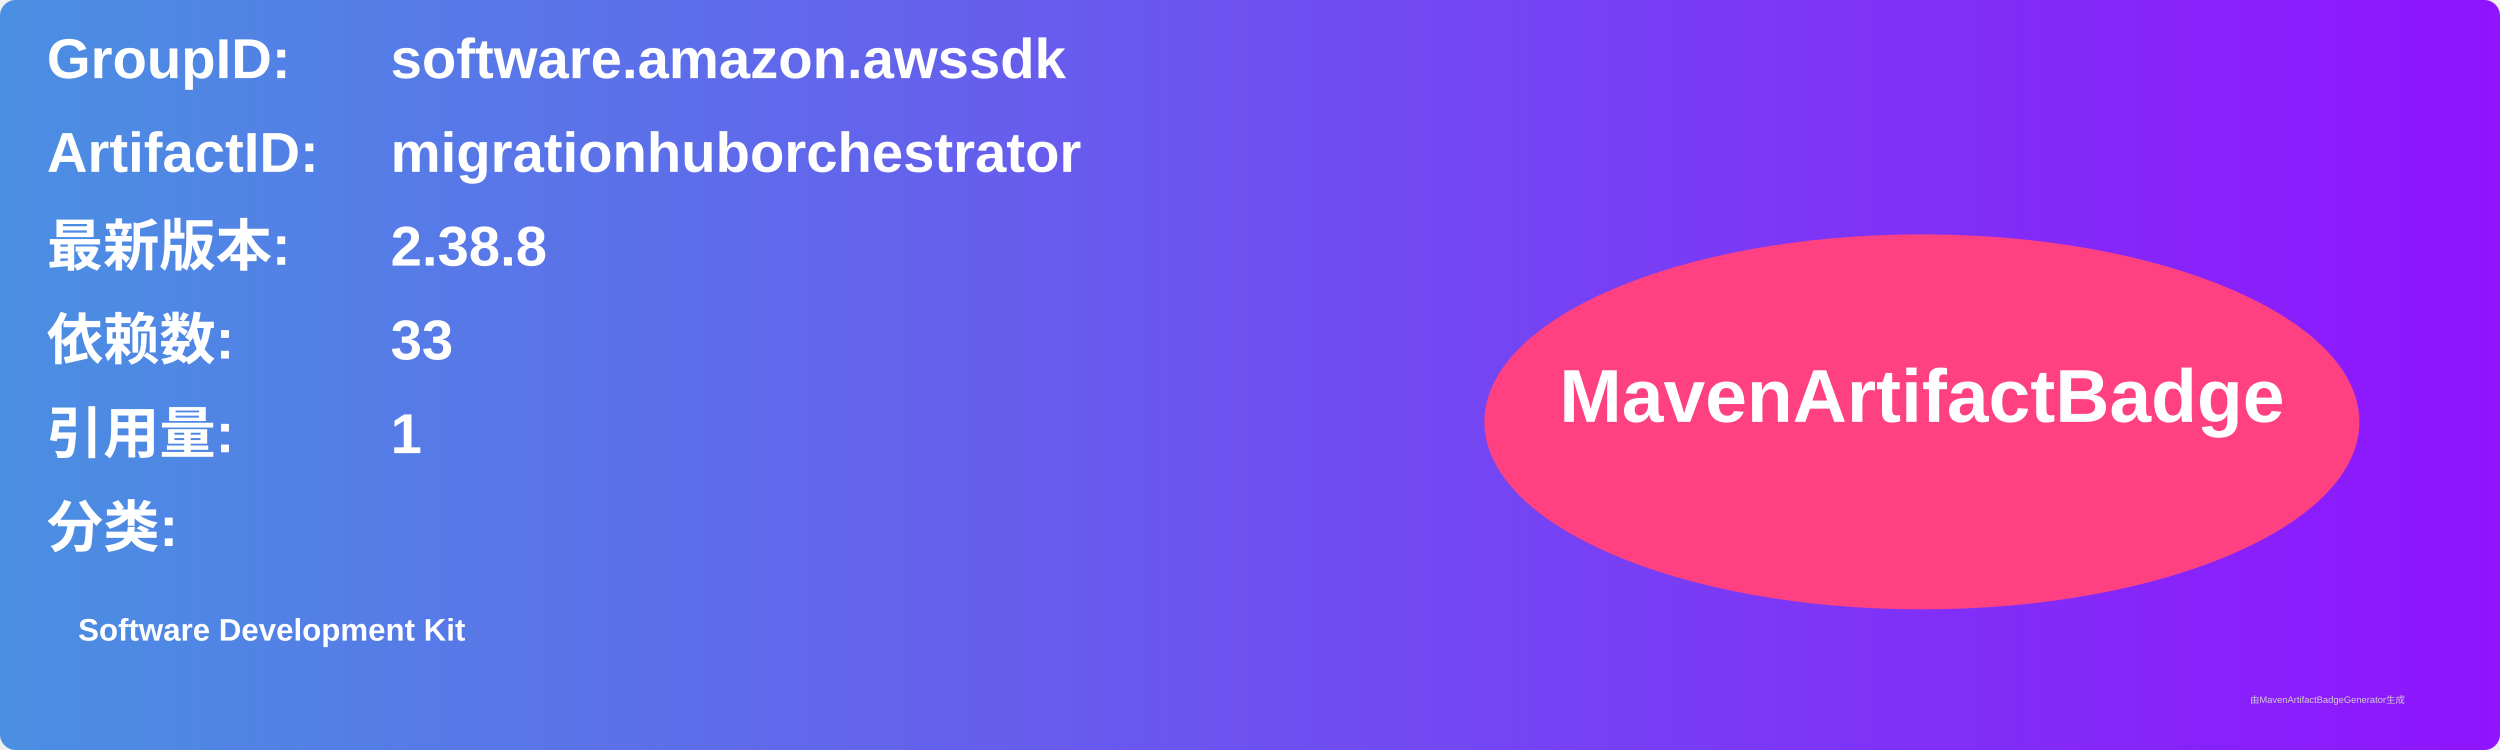
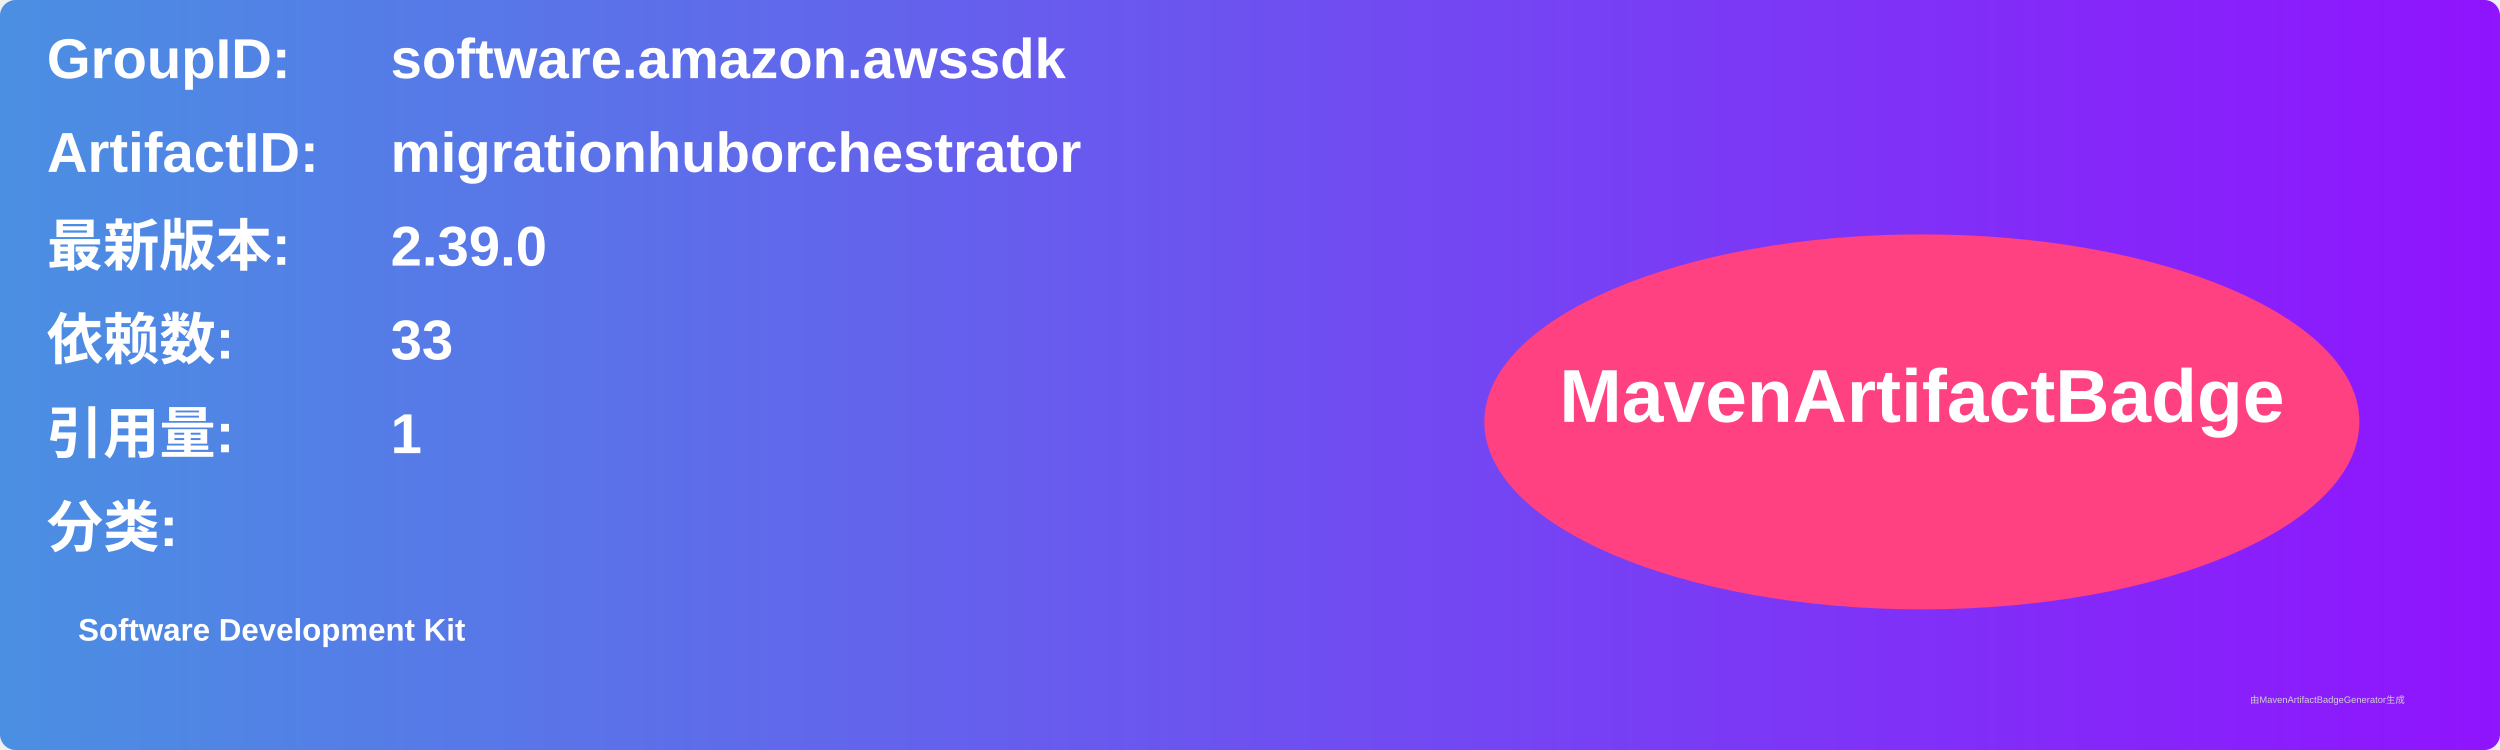
<svg xmlns="http://www.w3.org/2000/svg" width="800" height="240" viewBox="0 0 800 240">
  <linearGradient id="grad" x1="0%" y1="0%" x2="100%" y2="0%">
    <stop offset="0%" stop-color="#4a90e2" />
    <stop offset="100%" stop-color="#9013fe" />
  </linearGradient>
  <rect width="100%" height="100%" rx="5" ry="5" fill="url(#grad)" />
  <g transform="translate(15, 15)">
    <text x="0" y="10" font-family="Arial" font-size="18" fill="white" font-weight="bold" width="260">GroupID:</text>
    <text x="110" y="10" font-family="Arial" font-size="18" fill="white" font-weight="bold" width="460">software.amazon.awssdk</text>
    <text x="0" y="40" font-family="Arial" font-size="18" fill="white" font-weight="bold" width="260">ArtifactID:</text>
    <text x="110" y="40" font-family="Arial" font-size="18" fill="white" font-weight="bold" width="460">migrationhuborchestrator</text>
    <text x="0" y="70" font-family="Arial" font-size="18" fill="white" font-weight="bold">最新版本:</text>
    <text x="110" y="70" font-family="Arial" font-size="18" fill="white" font-weight="bold">
-       <tspan font-weight="bold">2.38.8</tspan>
+       <tspan font-weight="bold">2.39.0</tspan>
    </text>
    <text x="0" y="100" font-family="Arial" font-size="18" fill="white" font-weight="bold">依赖数: </text>
    <text x="110" y="100" font-family="Arial" font-size="18" fill="white">
      <tspan font-weight="bold">33</tspan>
    </text>
    <text x="0" y="130" font-family="Arial" font-size="18" fill="white" font-weight="bold">引用量: </text>
    <text x="110" y="130" font-family="Arial" font-size="18" fill="white">
      <tspan font-weight="bold">1</tspan>
    </text>
    <text x="0" y="160" font-family="Arial" font-size="18" fill="white" font-weight="bold">分类:</text>
    <text x="10" y="190" font-family="Arial" font-size="10" fill="white">
      <tspan font-weight="bold">Software Development Kit</tspan>
    </text>
    <ellipse cx="600" cy="120" rx="140" ry="60" fill="#ff4081" />
    <text x="600" y="120" text-anchor="middle" font-family="Arial" font-size="24" fill="white" font-weight="bold">MavenArtifactBadge</text>
  </g>
  <text x="720" y="225" font-family="Arial" font-size="3" fill="#d0d0d0">由MavenArtifactBadgeGenerator生成</text>
</svg>
